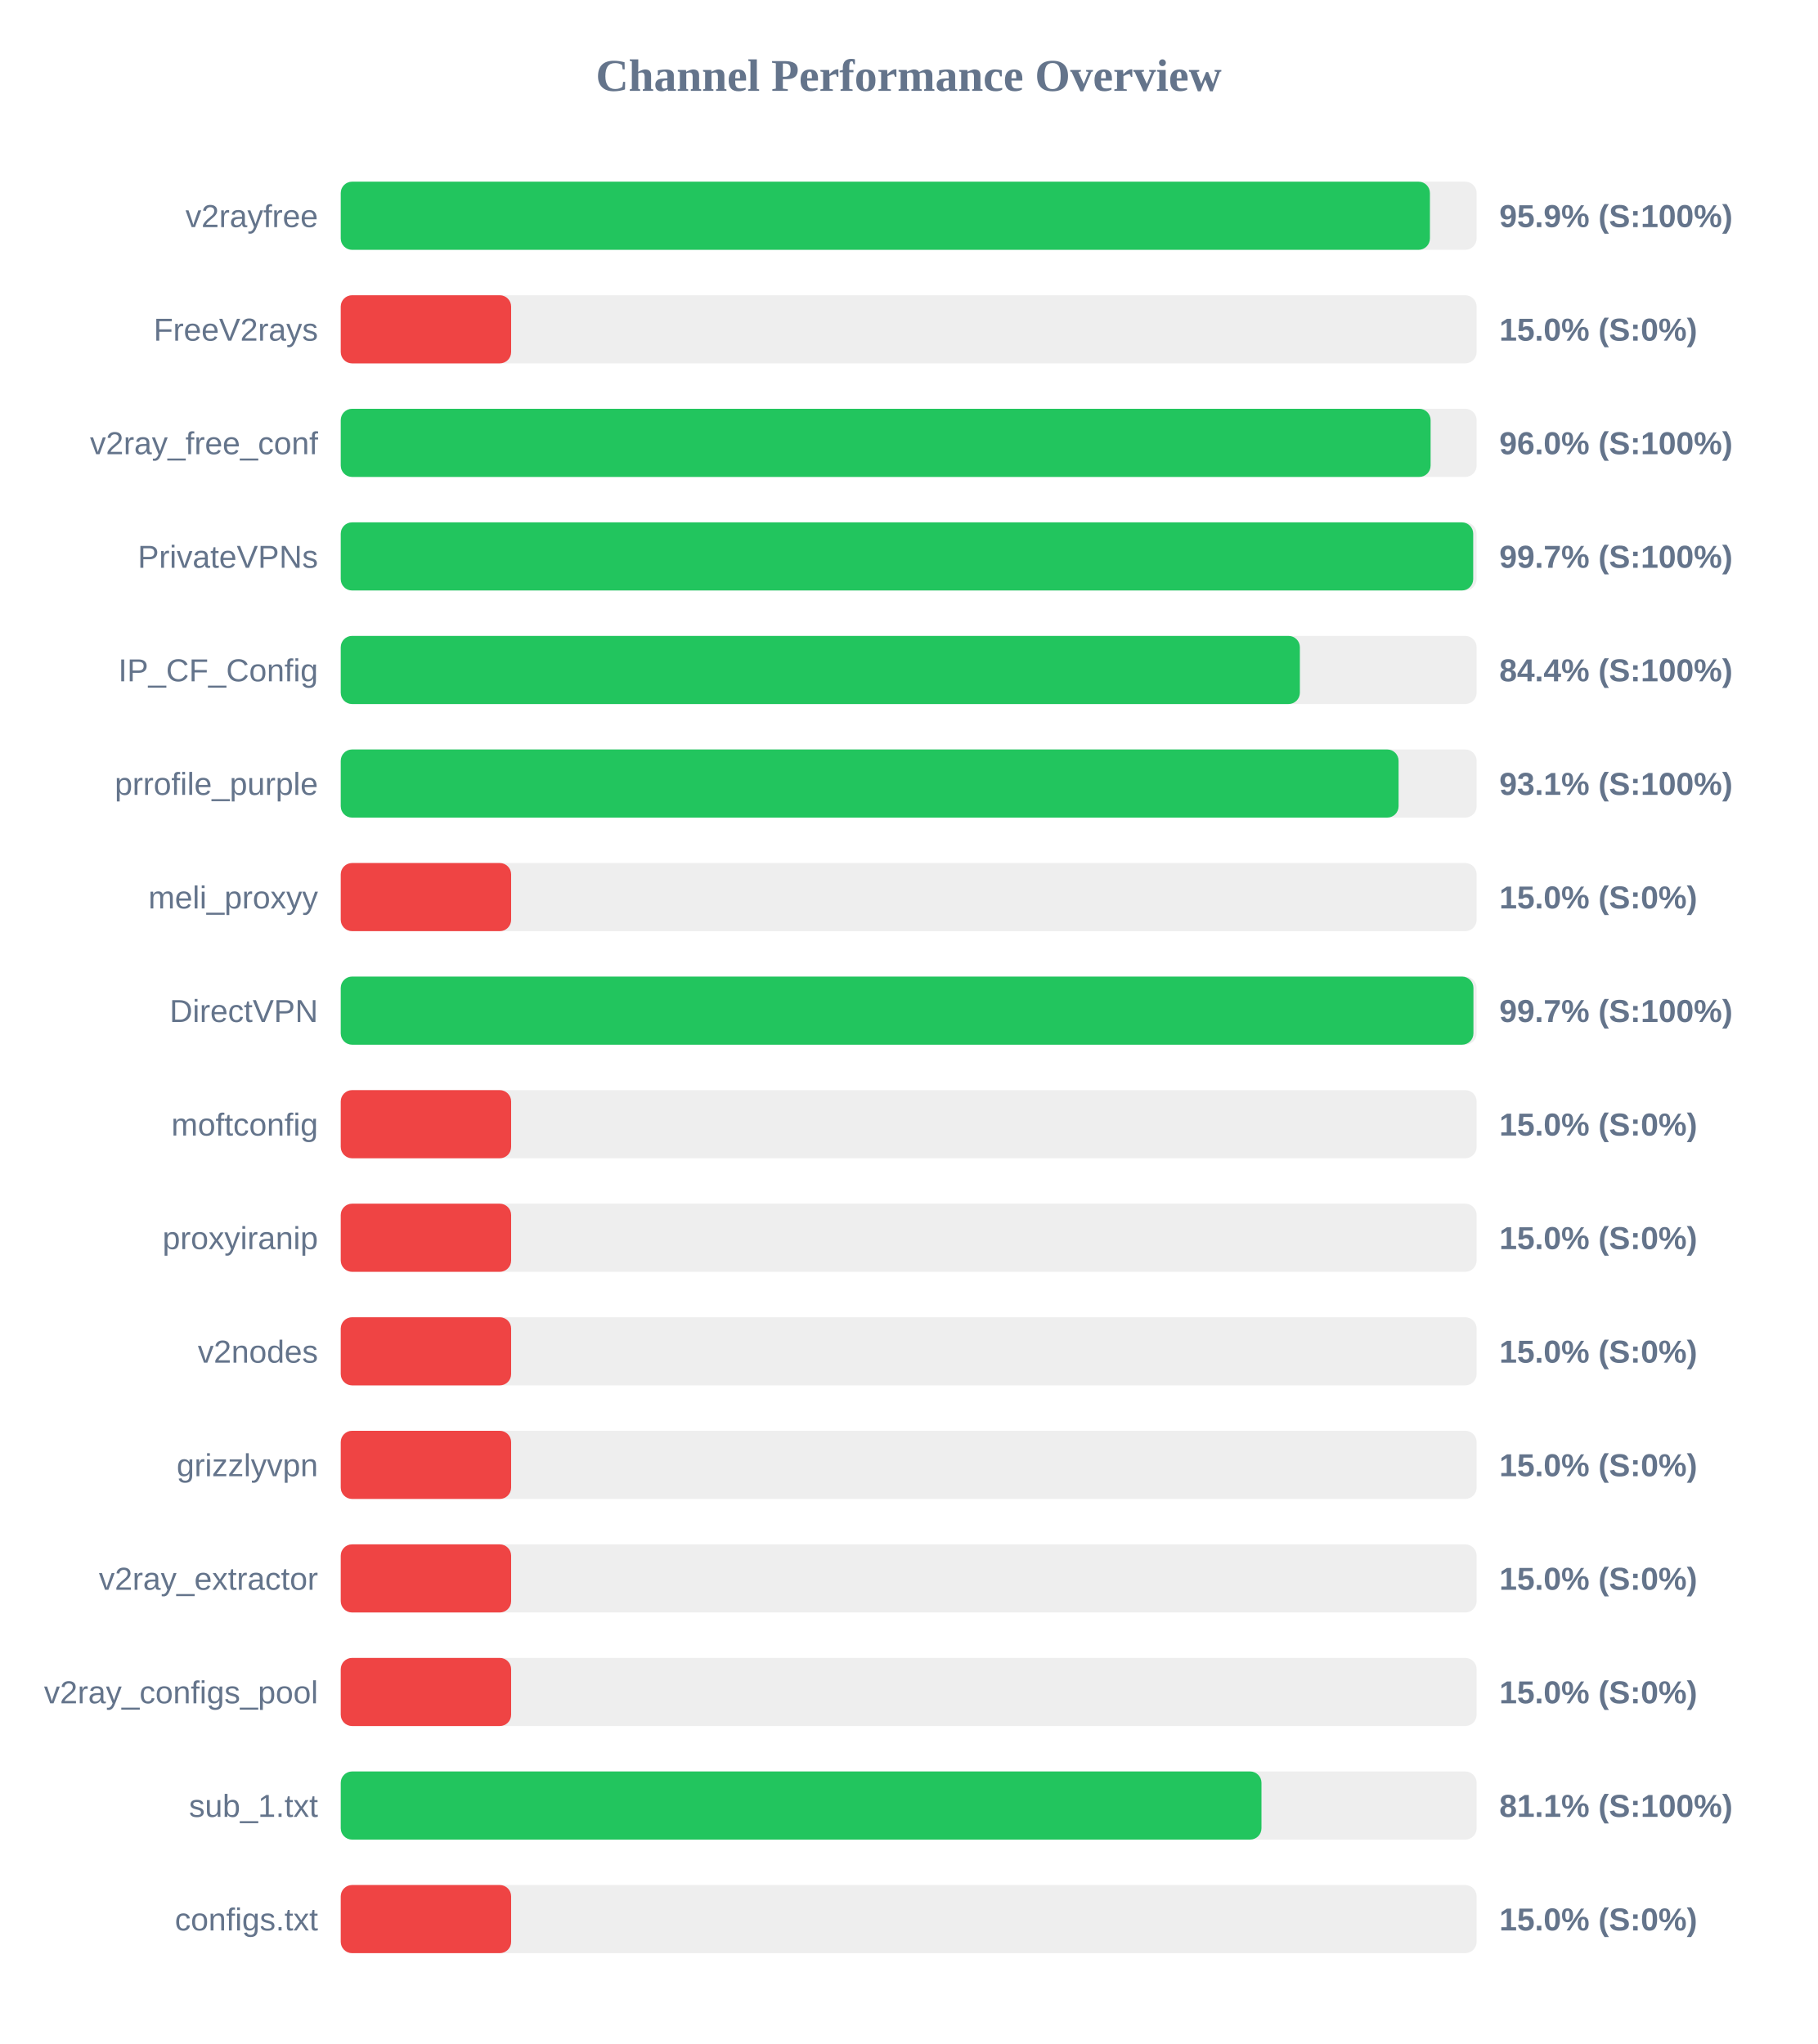
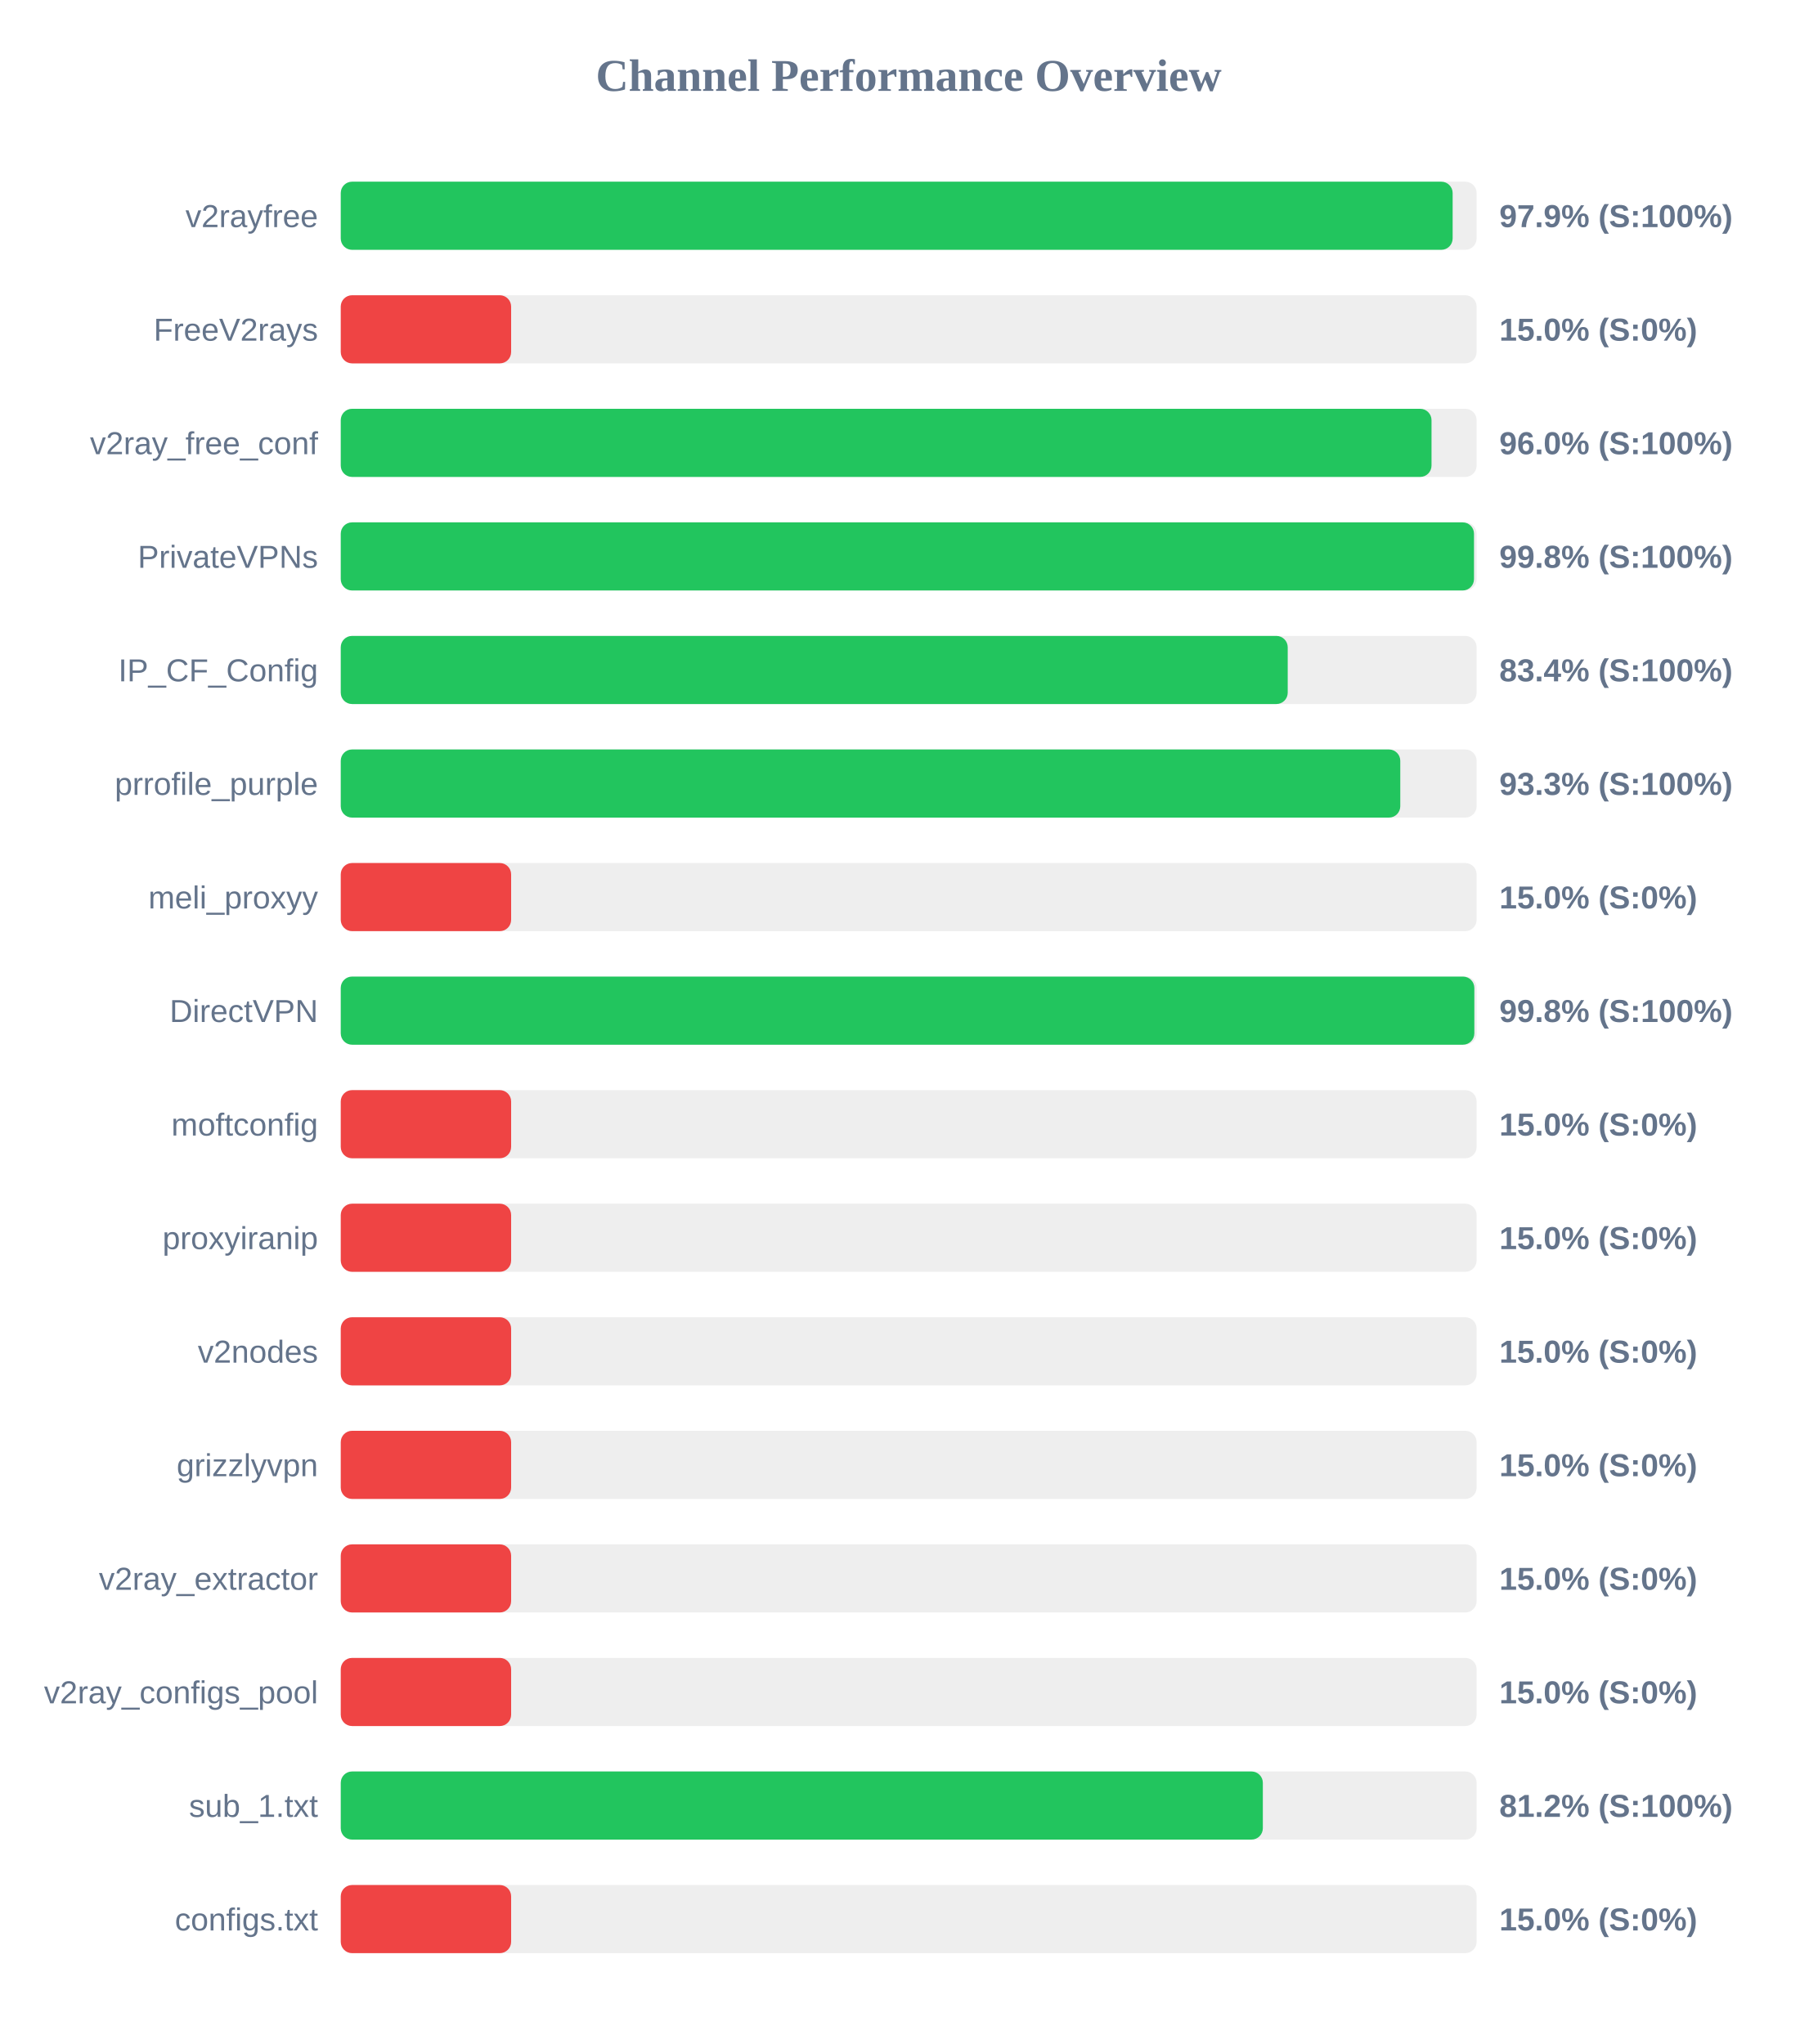
<svg xmlns="http://www.w3.org/2000/svg" width="800" height="900" version="1.1">
  <style>
        .row { font: 14px Arial; fill: #64748b; }
        .score { font: bold 14px Arial; fill: #64748b; }
    </style>
  <text x="400" y="40" text-anchor="middle" font-size="20px" font-weight="bold" fill="#64748b">Channel Performance Overview</text>
  <rect x="150" y="80" width="500" height="30" fill="#eee" rx="5" />
-   <rect x="150" y="80" width="479.45" height="30" fill="#22c55e" rx="5" />
+   <rect x="150" y="80" width="489.45" height="30" fill="#22c55e" rx="5" />
  <text x="140" y="100" text-anchor="end" class="row">v2rayfree</text>
-   <text x="660" y="100" text-anchor="start" class="score">95.9% (S:100%)</text>
+   <text x="660" y="100" text-anchor="start" class="score">97.9% (S:100%)</text>
  <rect x="150" y="130" width="500" height="30" fill="#eee" rx="5" />
  <rect x="150" y="130" width="75.0" height="30" fill="#ef4444" rx="5" />
  <text x="140" y="150" text-anchor="end" class="row">FreeV2rays</text>
  <text x="660" y="150" text-anchor="start" class="score">15.0% (S:0%)</text>
  <rect x="150" y="180" width="500" height="30" fill="#eee" rx="5" />
-   <rect x="150" y="180" width="479.75" height="30" fill="#22c55e" rx="5" />
+   <rect x="150" y="180" width="480.15" height="30" fill="#22c55e" rx="5" />
  <text x="140" y="200" text-anchor="end" class="row">v2ray_free_conf</text>
  <text x="660" y="200" text-anchor="start" class="score">96.0% (S:100%)</text>
  <rect x="150" y="230" width="500" height="30" fill="#eee" rx="5" />
-   <rect x="150" y="230" width="498.5" height="30" fill="#22c55e" rx="5" />
+   <rect x="150" y="230" width="498.85" height="30" fill="#22c55e" rx="5" />
  <text x="140" y="250" text-anchor="end" class="row">PrivateVPNs</text>
-   <text x="660" y="250" text-anchor="start" class="score">99.7% (S:100%)</text>
+   <text x="660" y="250" text-anchor="start" class="score">99.8% (S:100%)</text>
  <rect x="150" y="280" width="500" height="30" fill="#eee" rx="5" />
-   <rect x="150" y="280" width="422.2" height="30" fill="#22c55e" rx="5" />
+   <rect x="150" y="280" width="416.85" height="30" fill="#22c55e" rx="5" />
  <text x="140" y="300" text-anchor="end" class="row">IP_CF_Config</text>
-   <text x="660" y="300" text-anchor="start" class="score">84.4% (S:100%)</text>
+   <text x="660" y="300" text-anchor="start" class="score">83.4% (S:100%)</text>
  <rect x="150" y="330" width="500" height="30" fill="#eee" rx="5" />
-   <rect x="150" y="330" width="465.65" height="30" fill="#22c55e" rx="5" />
+   <rect x="150" y="330" width="466.4" height="30" fill="#22c55e" rx="5" />
  <text x="140" y="350" text-anchor="end" class="row">prrofile_purple</text>
-   <text x="660" y="350" text-anchor="start" class="score">93.1% (S:100%)</text>
+   <text x="660" y="350" text-anchor="start" class="score">93.3% (S:100%)</text>
  <rect x="150" y="380" width="500" height="30" fill="#eee" rx="5" />
  <rect x="150" y="380" width="75.0" height="30" fill="#ef4444" rx="5" />
  <text x="140" y="400" text-anchor="end" class="row">meli_proxyy</text>
  <text x="660" y="400" text-anchor="start" class="score">15.0% (S:0%)</text>
  <rect x="150" y="430" width="500" height="30" fill="#eee" rx="5" />
-   <rect x="150" y="430" width="498.6" height="30" fill="#22c55e" rx="5" />
+   <rect x="150" y="430" width="499.0" height="30" fill="#22c55e" rx="5" />
  <text x="140" y="450" text-anchor="end" class="row">DirectVPN</text>
-   <text x="660" y="450" text-anchor="start" class="score">99.7% (S:100%)</text>
+   <text x="660" y="450" text-anchor="start" class="score">99.8% (S:100%)</text>
  <rect x="150" y="480" width="500" height="30" fill="#eee" rx="5" />
  <rect x="150" y="480" width="75.0" height="30" fill="#ef4444" rx="5" />
  <text x="140" y="500" text-anchor="end" class="row">moftconfig</text>
  <text x="660" y="500" text-anchor="start" class="score">15.0% (S:0%)</text>
  <rect x="150" y="530" width="500" height="30" fill="#eee" rx="5" />
  <rect x="150" y="530" width="75.0" height="30" fill="#ef4444" rx="5" />
  <text x="140" y="550" text-anchor="end" class="row">proxyiranip</text>
  <text x="660" y="550" text-anchor="start" class="score">15.0% (S:0%)</text>
  <rect x="150" y="580" width="500" height="30" fill="#eee" rx="5" />
  <rect x="150" y="580" width="75.0" height="30" fill="#ef4444" rx="5" />
  <text x="140" y="600" text-anchor="end" class="row">v2nodes</text>
  <text x="660" y="600" text-anchor="start" class="score">15.0% (S:0%)</text>
  <rect x="150" y="630" width="500" height="30" fill="#eee" rx="5" />
  <rect x="150" y="630" width="75.0" height="30" fill="#ef4444" rx="5" />
  <text x="140" y="650" text-anchor="end" class="row">grizzlyvpn</text>
  <text x="660" y="650" text-anchor="start" class="score">15.0% (S:0%)</text>
  <rect x="150" y="680" width="500" height="30" fill="#eee" rx="5" />
  <rect x="150" y="680" width="75.0" height="30" fill="#ef4444" rx="5" />
  <text x="140" y="700" text-anchor="end" class="row">v2ray_extractor</text>
  <text x="660" y="700" text-anchor="start" class="score">15.0% (S:0%)</text>
  <rect x="150" y="730" width="500" height="30" fill="#eee" rx="5" />
  <rect x="150" y="730" width="75.0" height="30" fill="#ef4444" rx="5" />
  <text x="140" y="750" text-anchor="end" class="row">v2ray_configs_pool</text>
  <text x="660" y="750" text-anchor="start" class="score">15.0% (S:0%)</text>
  <rect x="150" y="780" width="500" height="30" fill="#eee" rx="5" />
-   <rect x="150" y="780" width="405.3" height="30" fill="#22c55e" rx="5" />
+   <rect x="150" y="780" width="405.9" height="30" fill="#22c55e" rx="5" />
  <text x="140" y="800" text-anchor="end" class="row">sub_1.txt</text>
-   <text x="660" y="800" text-anchor="start" class="score">81.1% (S:100%)</text>
+   <text x="660" y="800" text-anchor="start" class="score">81.2% (S:100%)</text>
  <rect x="150" y="830" width="500" height="30" fill="#eee" rx="5" />
  <rect x="150" y="830" width="75.0" height="30" fill="#ef4444" rx="5" />
  <text x="140" y="850" text-anchor="end" class="row">configs.txt</text>
  <text x="660" y="850" text-anchor="start" class="score">15.0% (S:0%)</text>
</svg>
